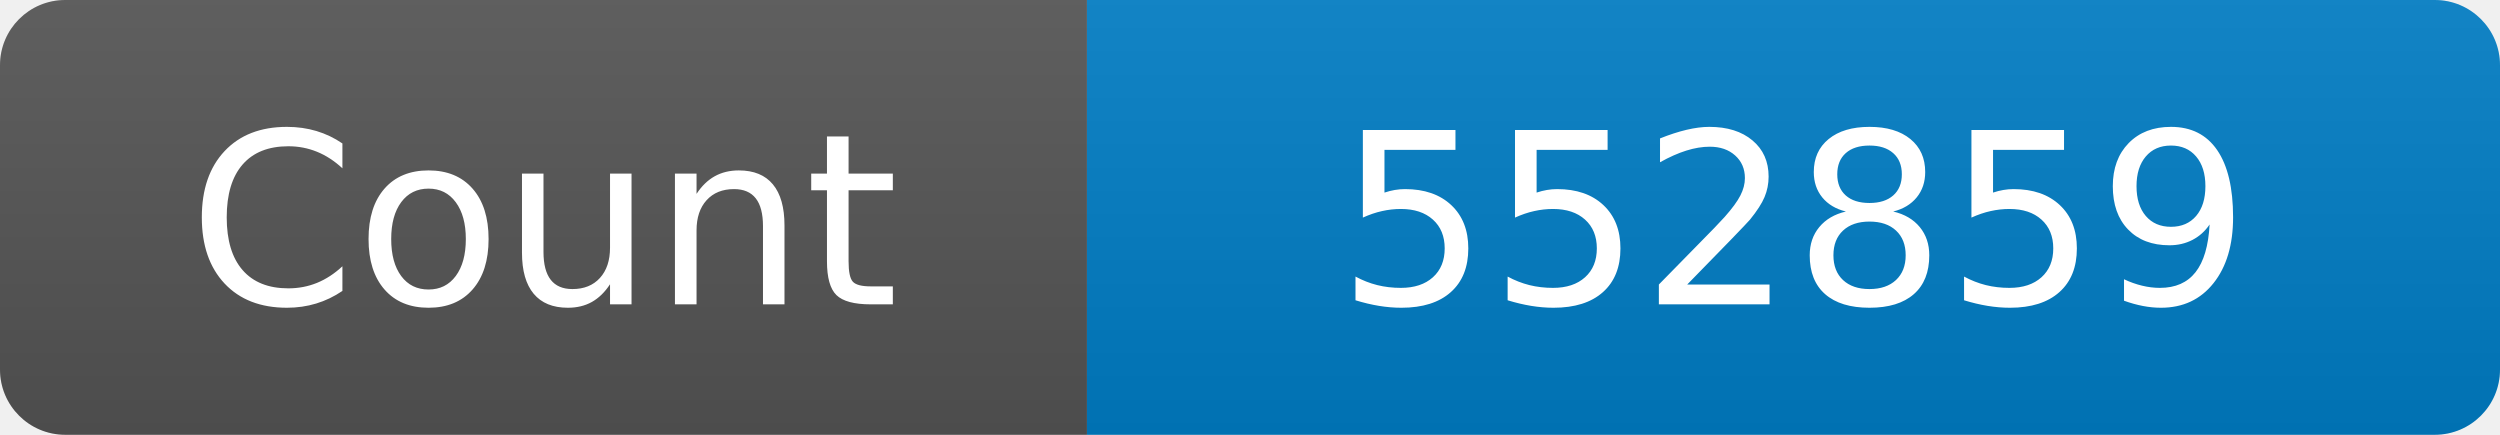
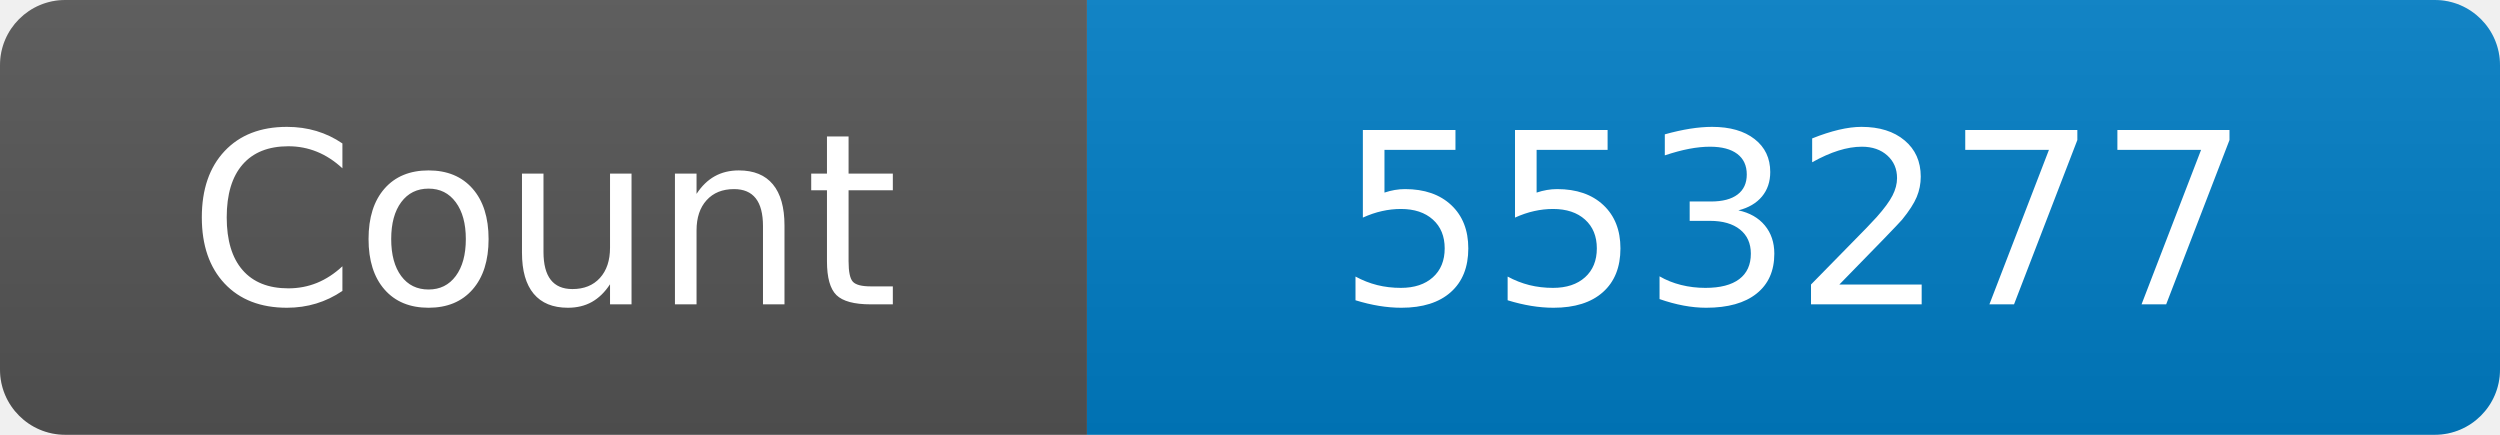
<svg xmlns="http://www.w3.org/2000/svg" width="115" height="20" role="img" aria-label="Maintained?: yes">
  <linearGradient id="s" x2="0" y2="100%">
    <stop offset="0" stop-color="#bbb" stop-opacity=".1" />
    <stop offset="1" stop-opacity=".1" />
  </linearGradient>
  <clipPath id="r">
    <rect width="115" height="20" rx="3" fill="#fff" />
  </clipPath>
  <g clip-path="url(#r)">
    <rect width="50" height="20" fill="#555" />
    <rect x="50" width="160" height="20" fill="#007ec6" />
    <rect width="115" height="20" fill="url(#s)" />
  </g>
  <g fill="#fff" text-anchor="middle" font-family="Verdana,Geneva,DejaVu Sans,sans-serif" font-size="110">
    <text x="250" y="140" transform="scale(.1)" fill="#fff">Count</text>
-     <text x="825" y="140" transform="scale(.1)" fill="#fff">552859</text>
+     <text x="825" y="140" transform="scale(.1)" fill="#fff">553277</text>
  </g>
</svg>
